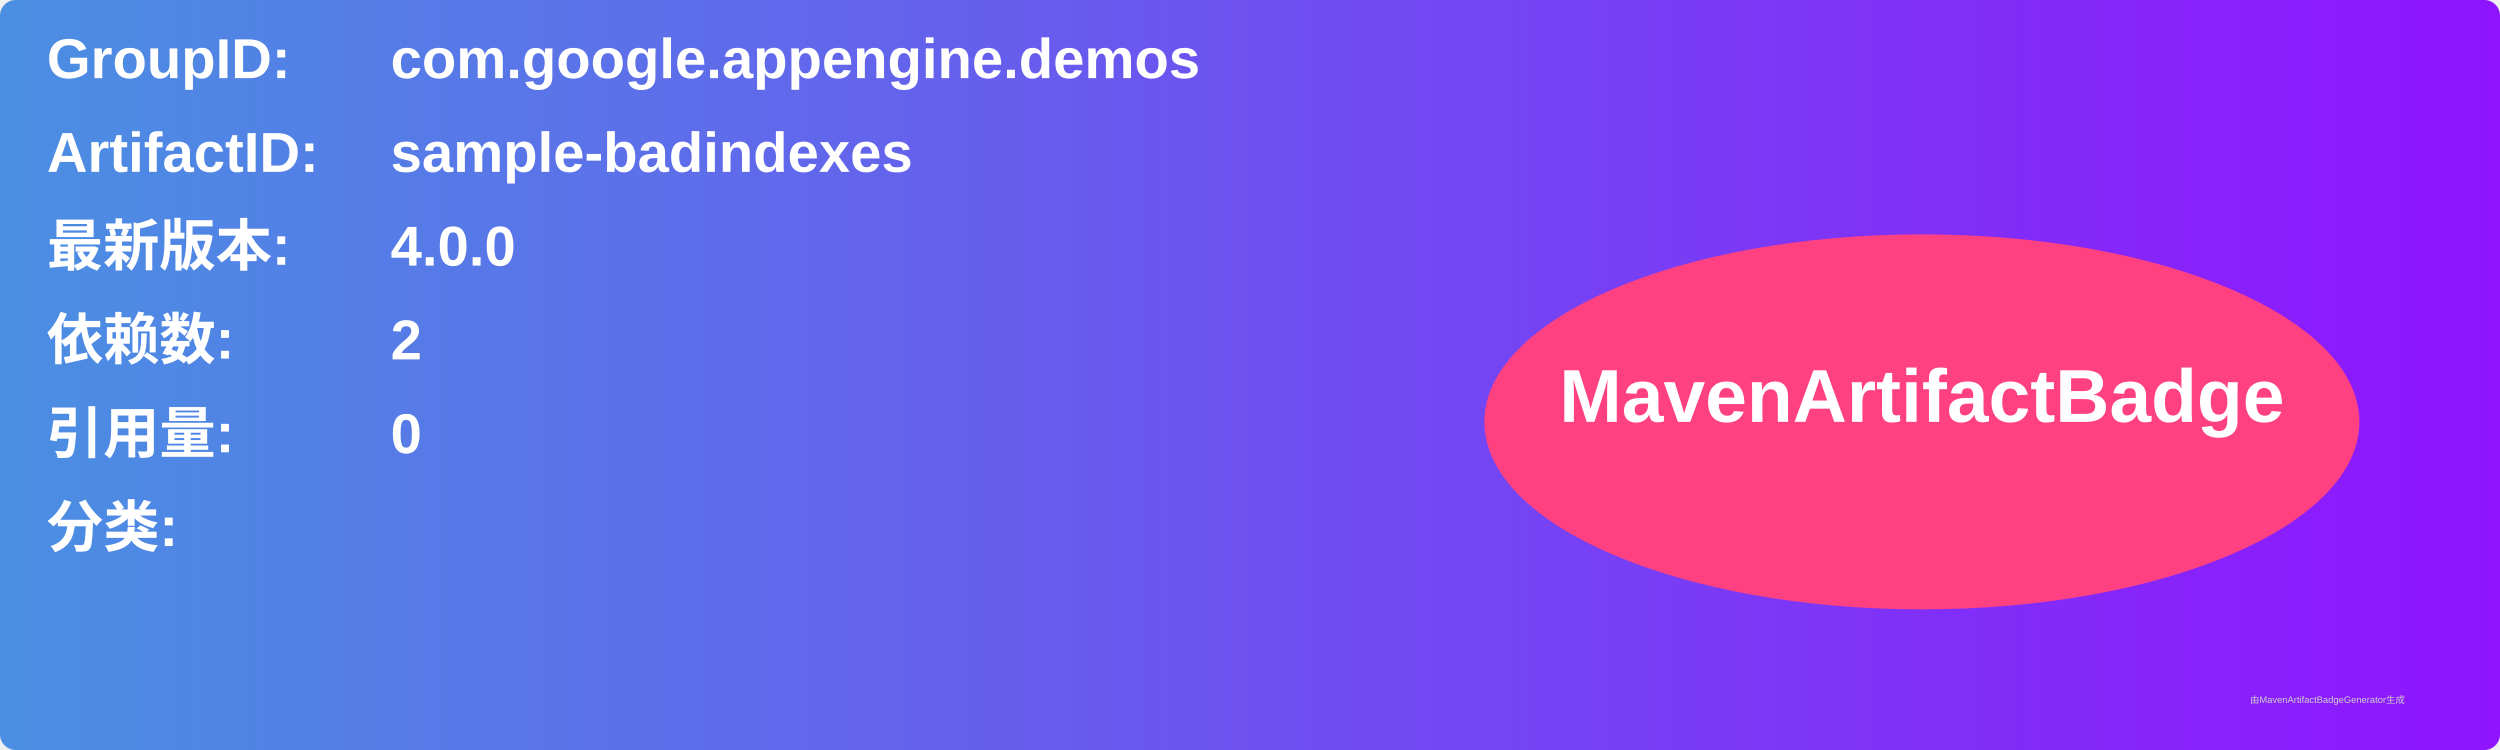
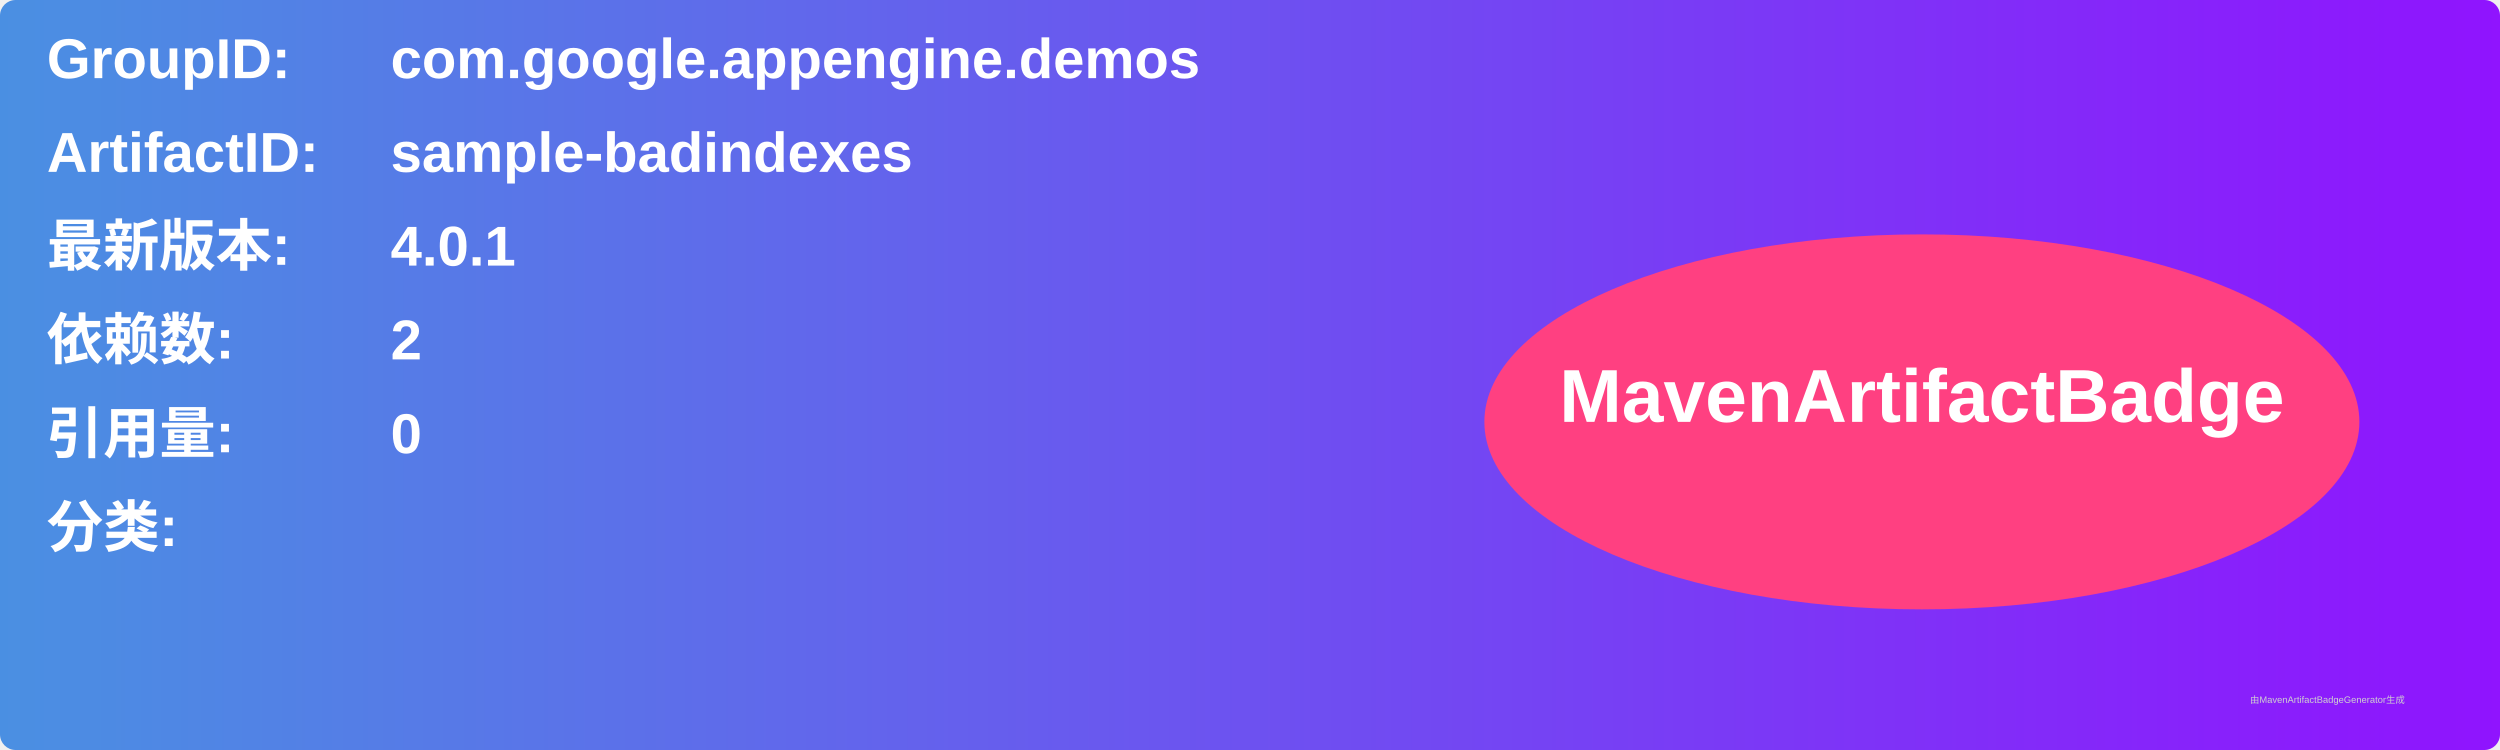
<svg xmlns="http://www.w3.org/2000/svg" width="800" height="240" viewBox="0 0 800 240">
  <linearGradient id="grad" x1="0%" y1="0%" x2="100%" y2="0%">
    <stop offset="0%" stop-color="#4a90e2" />
    <stop offset="100%" stop-color="#9013fe" />
  </linearGradient>
  <rect width="100%" height="100%" rx="5" ry="5" fill="url(#grad)" />
  <g transform="translate(15, 15)">
    <text x="0" y="10" font-family="Arial" font-size="18" fill="white" font-weight="bold" width="260">GroupID:</text>
    <text x="110" y="10" font-family="Arial" font-size="18" fill="white" font-weight="bold" width="460">com.google.appengine.demos</text>
    <text x="0" y="40" font-family="Arial" font-size="18" fill="white" font-weight="bold" width="260">ArtifactID:</text>
    <text x="110" y="40" font-family="Arial" font-size="18" fill="white" font-weight="bold" width="460">sample-badindexes</text>
    <text x="0" y="70" font-family="Arial" font-size="18" fill="white" font-weight="bold">最新版本:</text>
    <text x="110" y="70" font-family="Arial" font-size="18" fill="white" font-weight="bold">
-       <tspan font-weight="bold">4.0.0</tspan>
+       <tspan font-weight="bold">4.0.1</tspan>
    </text>
    <text x="0" y="100" font-family="Arial" font-size="18" fill="white" font-weight="bold">依赖数: </text>
    <text x="110" y="100" font-family="Arial" font-size="18" fill="white">
      <tspan font-weight="bold">2</tspan>
    </text>
    <text x="0" y="130" font-family="Arial" font-size="18" fill="white" font-weight="bold">引用量: </text>
    <text x="110" y="130" font-family="Arial" font-size="18" fill="white">
      <tspan font-weight="bold">0</tspan>
    </text>
    <text x="0" y="160" font-family="Arial" font-size="18" fill="white" font-weight="bold">分类:</text>
    <text x="10" y="190" font-family="Arial" font-size="10" fill="white">
      <tspan font-weight="bold" />
    </text>
    <ellipse cx="600" cy="120" rx="140" ry="60" fill="#ff4081" />
    <text x="600" y="120" text-anchor="middle" font-family="Arial" font-size="24" fill="white" font-weight="bold">MavenArtifactBadge</text>
  </g>
  <text x="720" y="225" font-family="Arial" font-size="3" fill="#d0d0d0">由MavenArtifactBadgeGenerator生成</text>
</svg>
